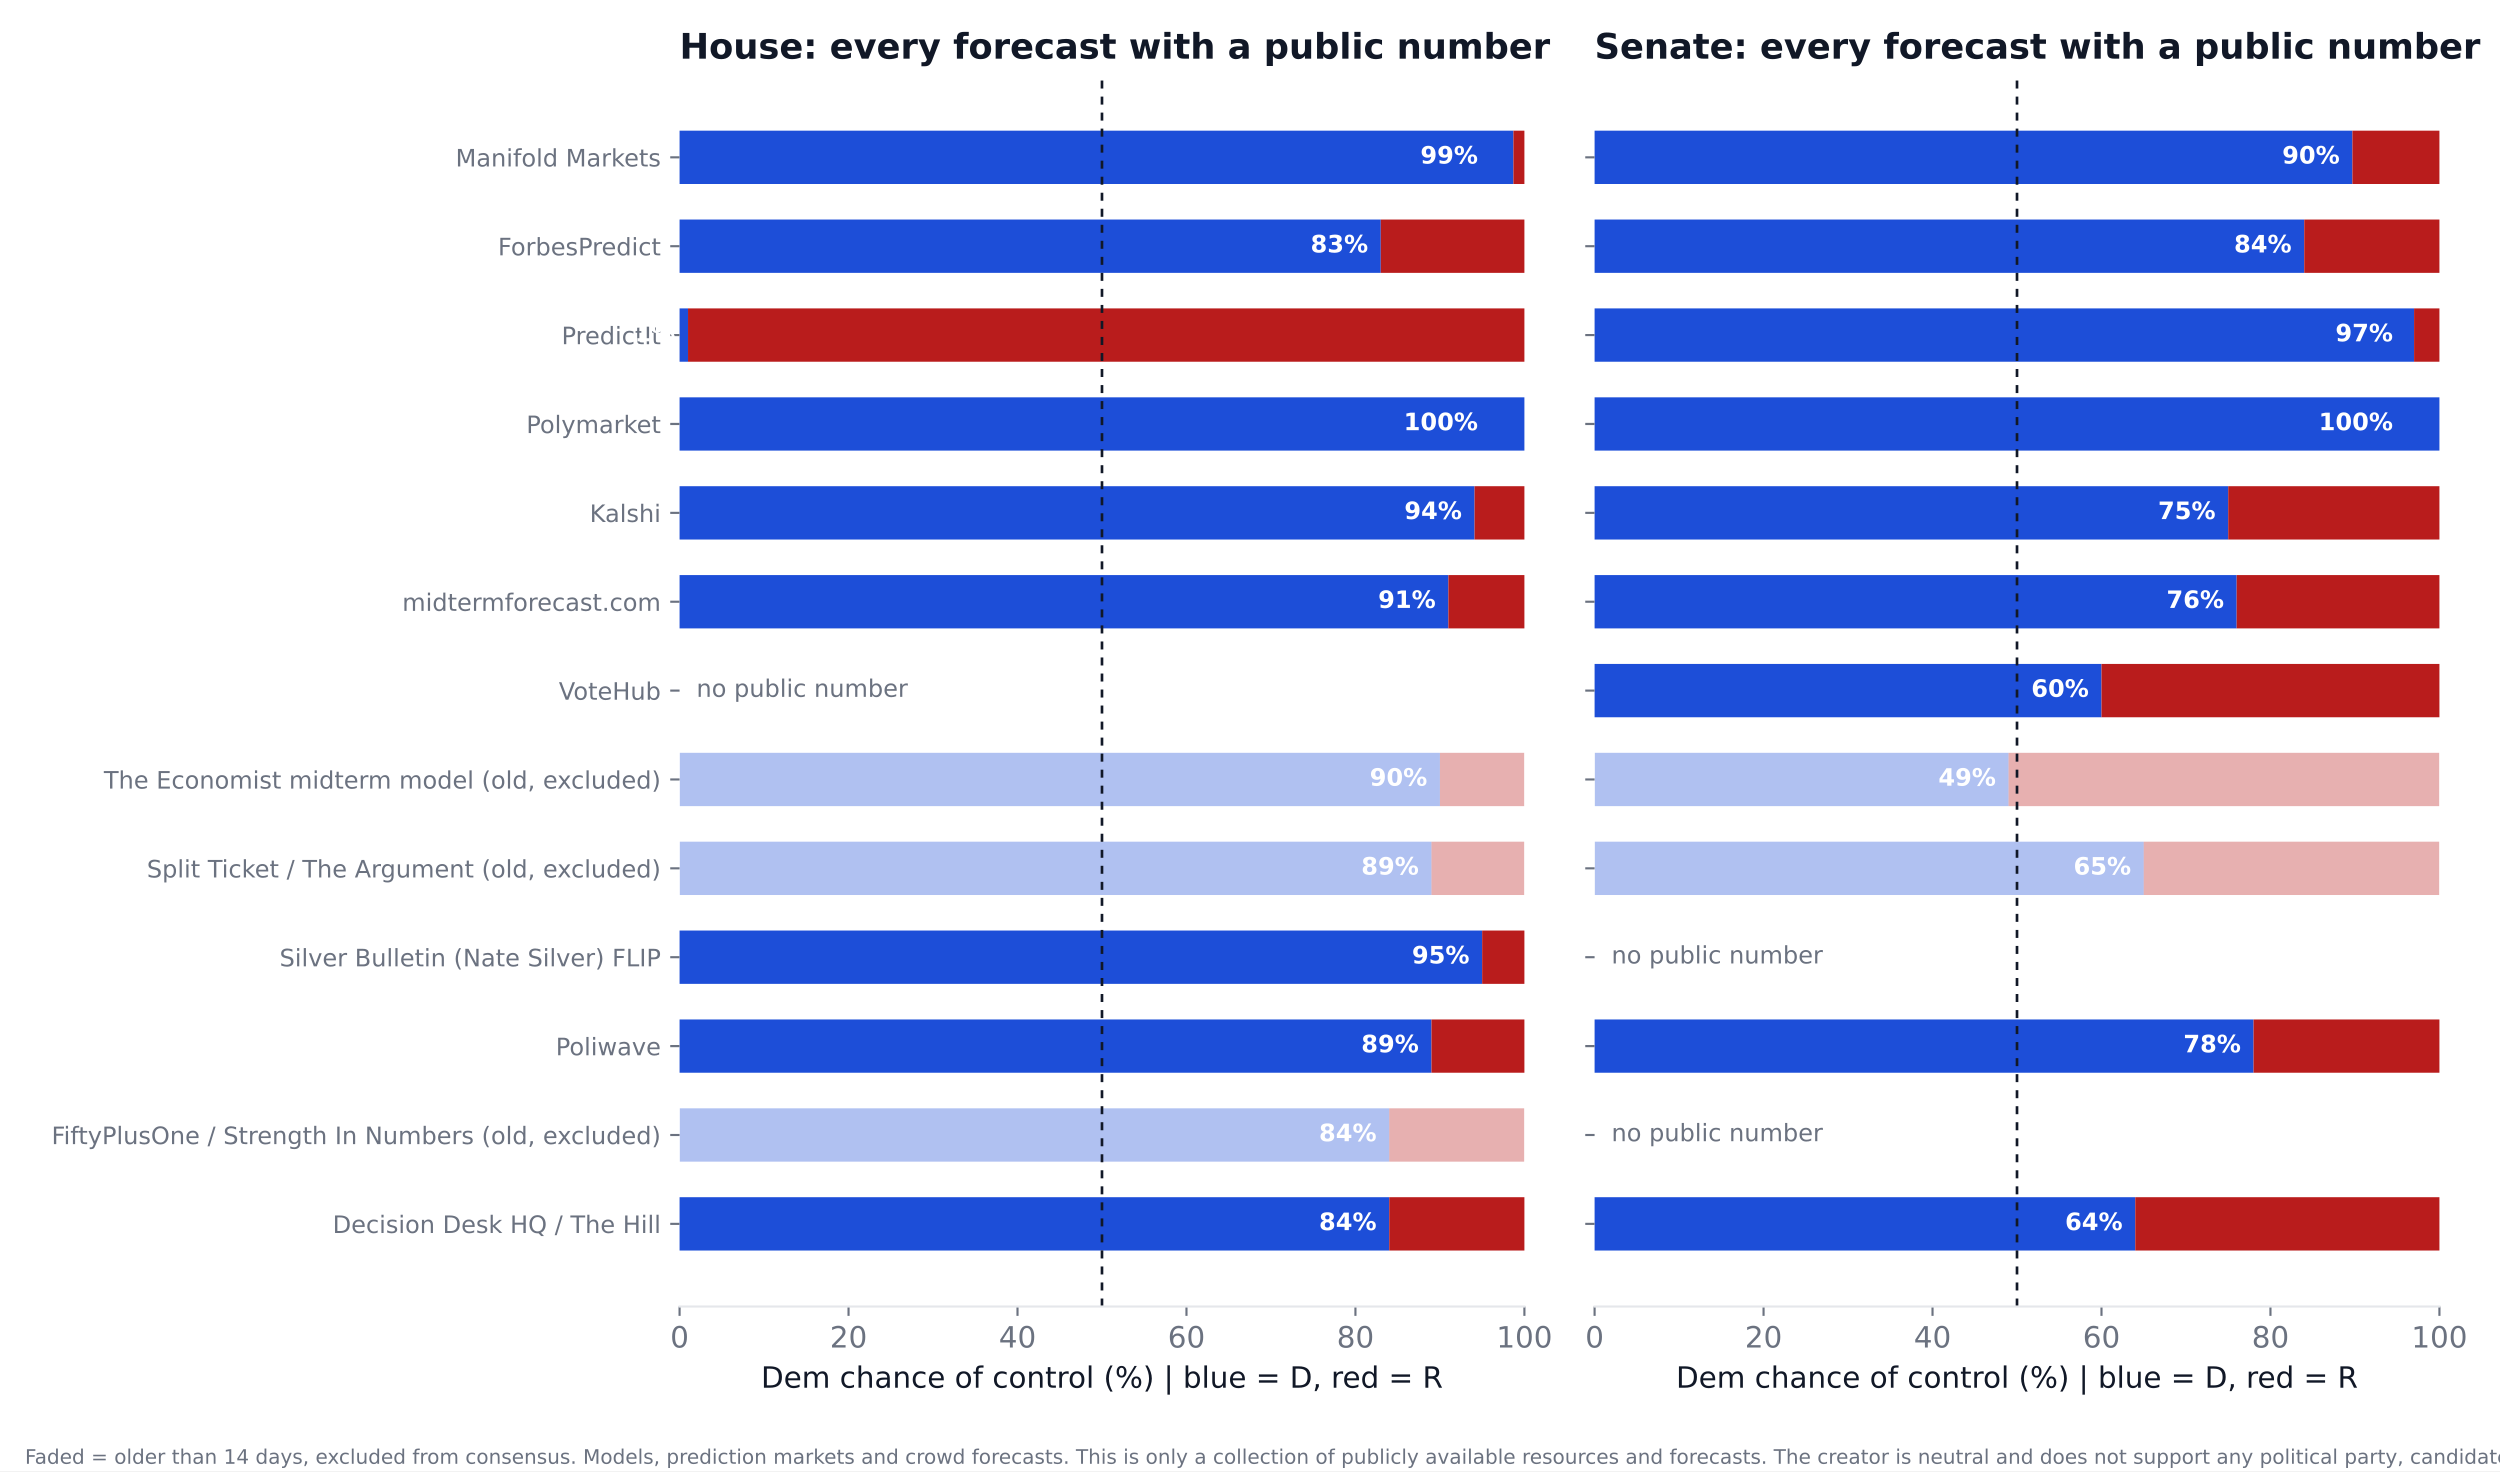
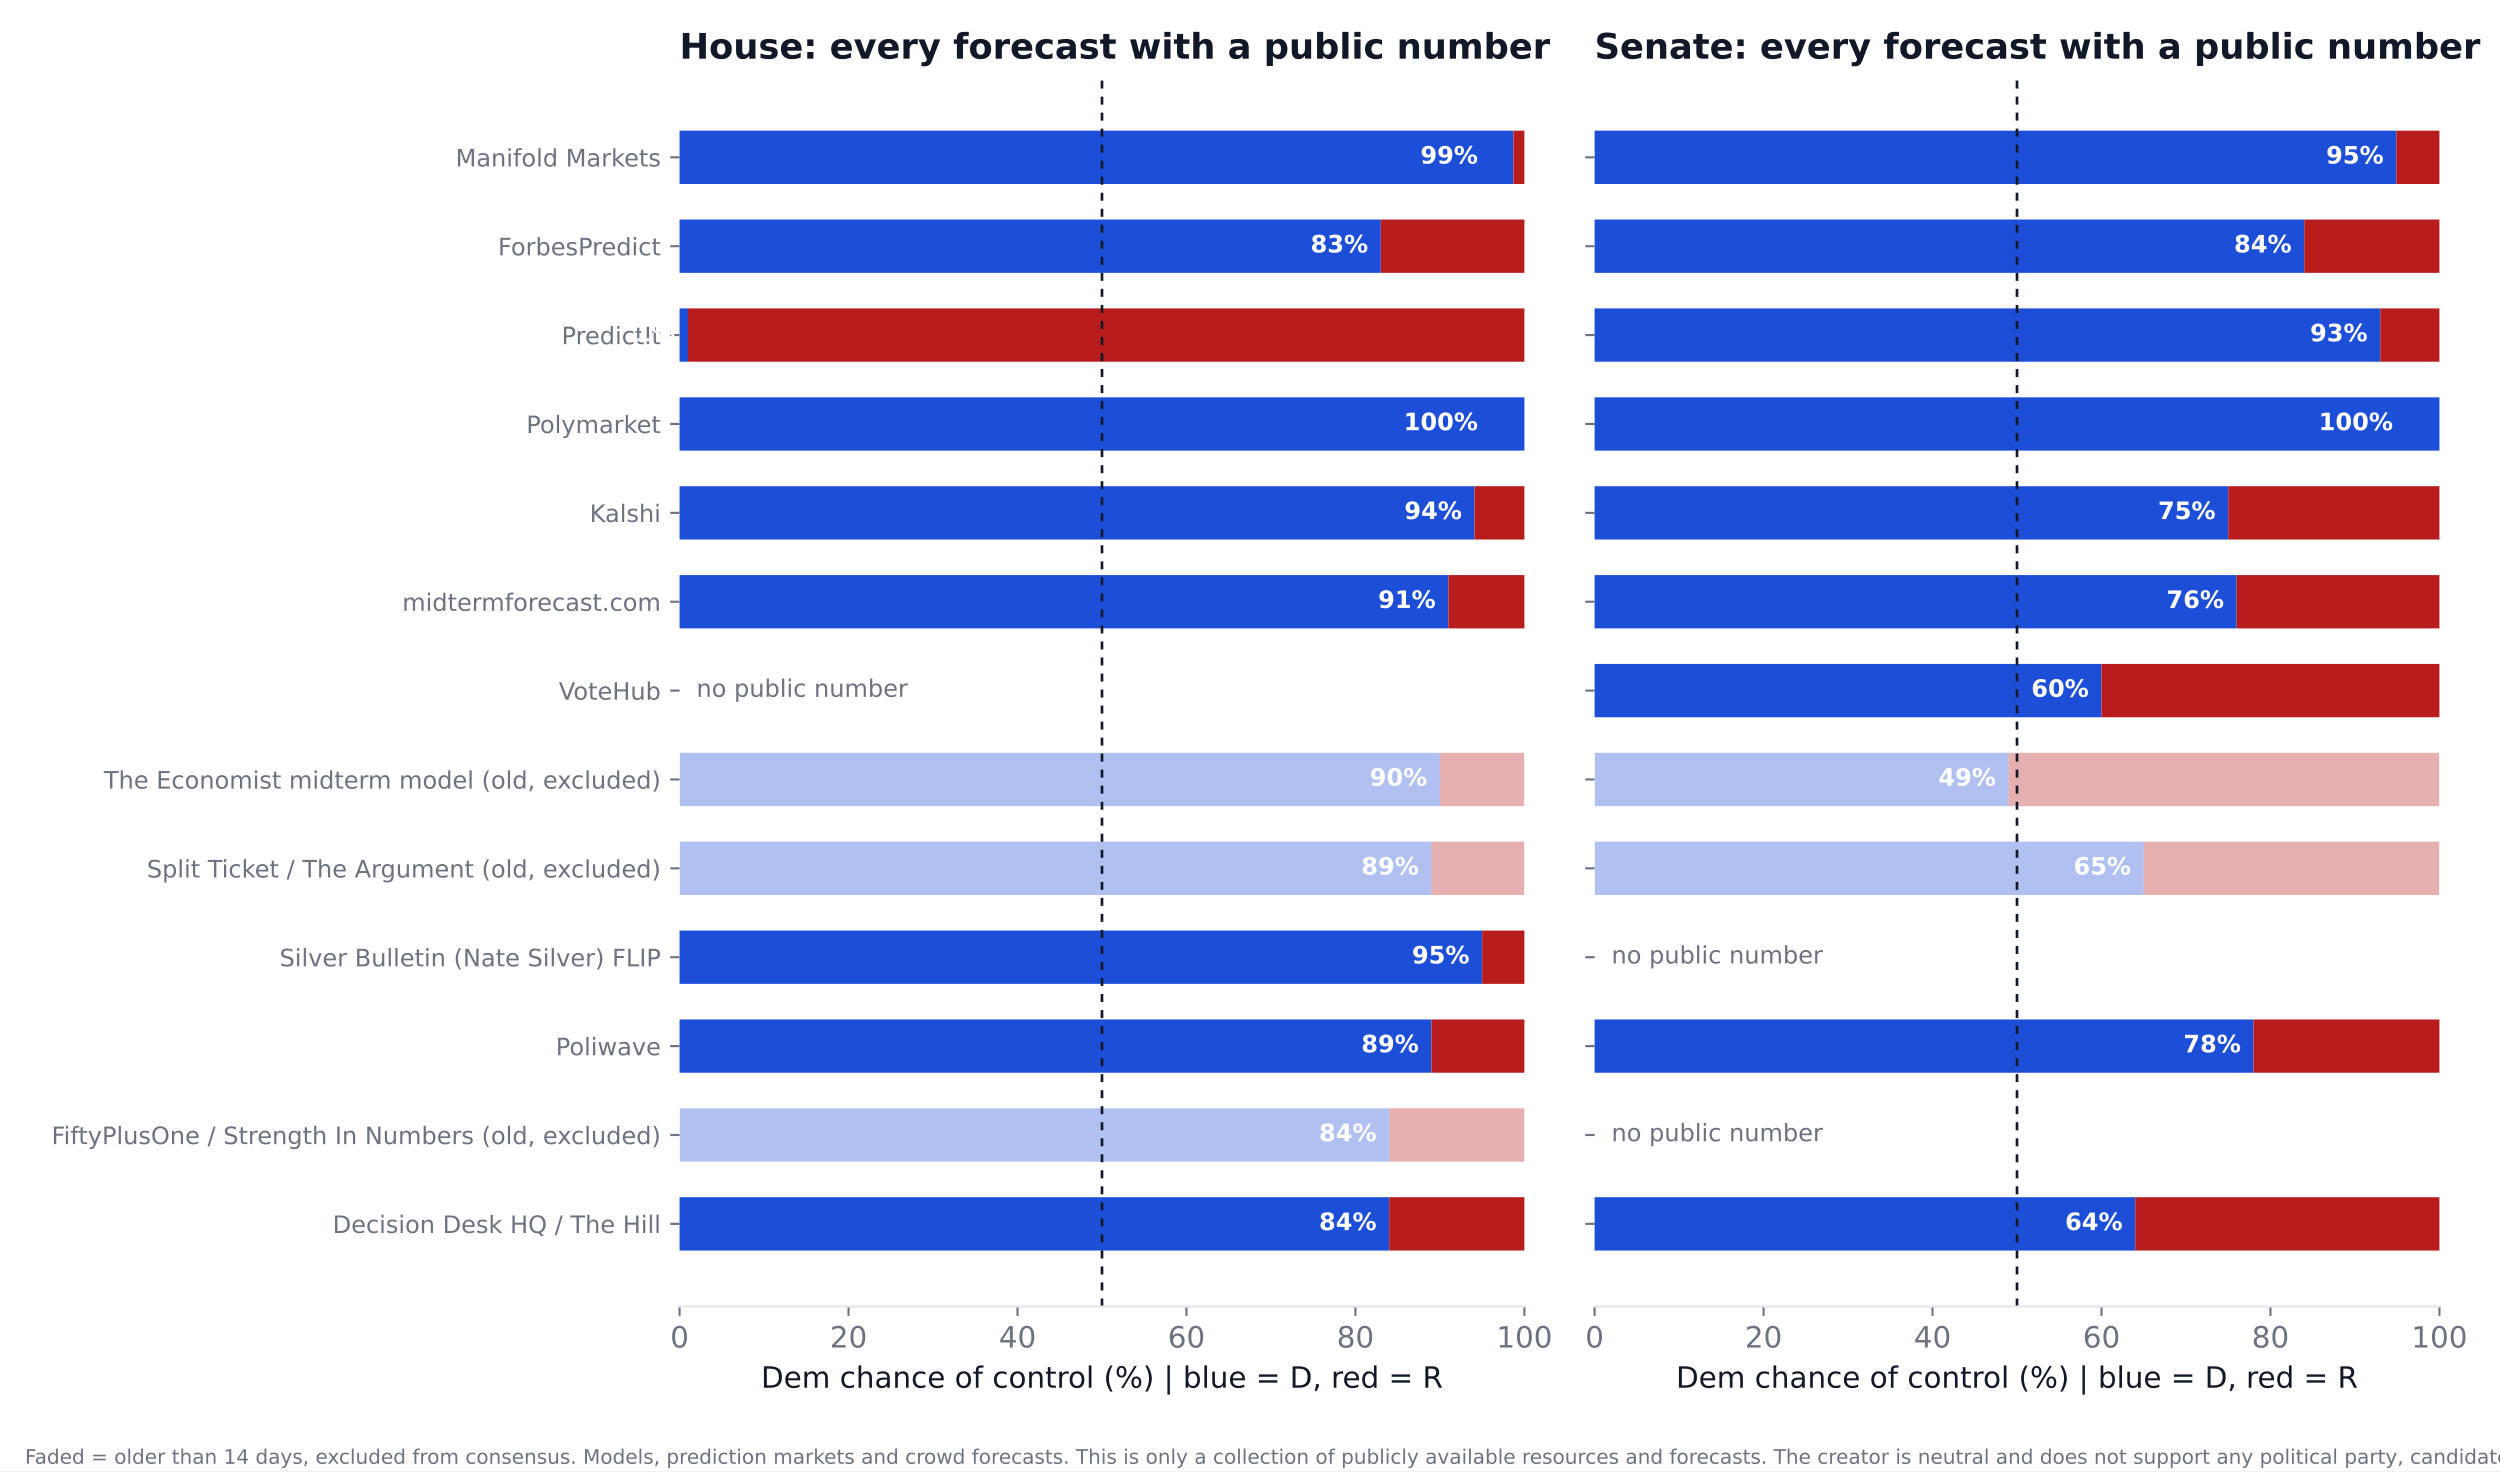
<svg xmlns="http://www.w3.org/2000/svg" xmlns:xlink="http://www.w3.org/1999/xlink" width="936pt" height="550.8pt" viewBox="0 0 936 550.8" version="1.1">
  <defs>
    <style type="text/css">*{stroke-linejoin: round; stroke-linecap: butt}</style>
  </defs>
  <g id="figure_1">
    <g id="patch_1">
      <path d="M 0 550.8  L 936 550.8  L 936 0  L 0 0  z " style="fill: #ffffff" />
    </g>
    <g id="axes_1">
      <g id="patch_2">
        <path d="M 254.433 489.159  L 570.736 489.159  L 570.736 27.96  L 254.433 27.96  z " style="fill: #ffffff" />
      </g>
      <g id="patch_3">
-         <path d="M 254.433 468.195  L 520.128 468.195  L 520.128 448.23  L 254.433 448.23  z " clip-path="url(#p0254574049)" style="fill: #1d4ed8" />
+         <path d="M 254.433 468.195  L 520.128 468.195  L 520.128 448.23  L 254.433 448.23  z " clip-path="url(#p75bda83f4f)" style="fill: #1d4ed8" />
      </g>
      <g id="patch_4">
-         <path d="M 520.128 468.195  L 570.736 468.195  L 570.736 448.23  L 520.128 448.23  z " clip-path="url(#p0254574049)" style="fill: #b91c1c" />
+         <path d="M 520.128 468.195  L 570.736 468.195  L 570.736 448.23  L 520.128 448.23  z " clip-path="url(#p75bda83f4f)" style="fill: #b91c1c" />
      </g>
      <g id="patch_5">
-         <path d="M 254.433 434.919  L 520.128 434.919  L 520.128 414.954  L 254.433 414.954  z " clip-path="url(#p0254574049)" style="fill: #1d4ed8; opacity: 0.35" />
+         <path d="M 254.433 434.919  L 520.128 434.919  L 520.128 414.954  L 254.433 414.954  z " clip-path="url(#p75bda83f4f)" style="fill: #1d4ed8; opacity: 0.35" />
      </g>
      <g id="patch_6">
-         <path d="M 520.128 434.919  L 570.736 434.919  L 570.736 414.954  L 520.128 414.954  z " clip-path="url(#p0254574049)" style="fill: #b91c1c; opacity: 0.35" />
+         <path d="M 520.128 434.919  L 570.736 434.919  L 570.736 414.954  L 520.128 414.954  z " clip-path="url(#p75bda83f4f)" style="fill: #b91c1c; opacity: 0.35" />
      </g>
      <g id="patch_7">
-         <path d="M 254.433 401.644  L 535.943 401.644  L 535.943 381.679  L 254.433 381.679  z " clip-path="url(#p0254574049)" style="fill: #1d4ed8" />
+         <path d="M 254.433 401.644  L 535.943 401.644  L 535.943 381.679  L 254.433 381.679  z " clip-path="url(#p75bda83f4f)" style="fill: #1d4ed8" />
      </g>
      <g id="patch_8">
-         <path d="M 535.943 401.644  L 570.736 401.644  L 570.736 381.679  L 535.943 381.679  z " clip-path="url(#p0254574049)" style="fill: #b91c1c" />
+         <path d="M 535.943 401.644  L 570.736 401.644  L 570.736 381.679  L 535.943 381.679  z " clip-path="url(#p75bda83f4f)" style="fill: #b91c1c" />
      </g>
      <g id="patch_9">
-         <path d="M 254.433 368.368  L 554.921 368.368  L 554.921 348.403  L 254.433 348.403  z " clip-path="url(#p0254574049)" style="fill: #1d4ed8" />
+         <path d="M 254.433 368.368  L 554.921 368.368  L 554.921 348.403  L 254.433 348.403  z " clip-path="url(#p75bda83f4f)" style="fill: #1d4ed8" />
      </g>
      <g id="patch_10">
-         <path d="M 554.921 368.368  L 570.736 368.368  L 570.736 348.403  L 554.921 348.403  z " clip-path="url(#p0254574049)" style="fill: #b91c1c" />
+         <path d="M 554.921 368.368  L 570.736 368.368  L 570.736 348.403  L 554.921 348.403  z " clip-path="url(#p75bda83f4f)" style="fill: #b91c1c" />
      </g>
      <g id="patch_11">
-         <path d="M 254.433 335.093  L 535.943 335.093  L 535.943 315.128  L 254.433 315.128  z " clip-path="url(#p0254574049)" style="fill: #1d4ed8; opacity: 0.35" />
+         <path d="M 254.433 335.093  L 535.943 335.093  L 535.943 315.128  L 254.433 315.128  z " clip-path="url(#p75bda83f4f)" style="fill: #1d4ed8; opacity: 0.35" />
      </g>
      <g id="patch_12">
-         <path d="M 535.943 335.093  L 570.736 335.093  L 570.736 315.128  L 535.943 315.128  z " clip-path="url(#p0254574049)" style="fill: #b91c1c; opacity: 0.35" />
+         <path d="M 535.943 335.093  L 570.736 335.093  L 570.736 315.128  L 535.943 315.128  z " clip-path="url(#p75bda83f4f)" style="fill: #b91c1c; opacity: 0.35" />
      </g>
      <g id="patch_13">
-         <path d="M 254.433 301.817  L 539.106 301.817  L 539.106 281.852  L 254.433 281.852  z " clip-path="url(#p0254574049)" style="fill: #1d4ed8; opacity: 0.35" />
+         <path d="M 254.433 301.817  L 539.106 301.817  L 539.106 281.852  L 254.433 281.852  z " clip-path="url(#p75bda83f4f)" style="fill: #1d4ed8; opacity: 0.35" />
      </g>
      <g id="patch_14">
-         <path d="M 539.106 301.817  L 570.736 301.817  L 570.736 281.852  L 539.106 281.852  z " clip-path="url(#p0254574049)" style="fill: #b91c1c; opacity: 0.35" />
+         <path d="M 539.106 301.817  L 570.736 301.817  L 570.736 281.852  L 539.106 281.852  z " clip-path="url(#p75bda83f4f)" style="fill: #b91c1c; opacity: 0.35" />
      </g>
      <g id="patch_15">
-         <path d="M 254.433 235.266  L 542.269 235.266  L 542.269 215.301  L 254.433 215.301  z " clip-path="url(#p0254574049)" style="fill: #1d4ed8" />
+         <path d="M 254.433 235.266  L 542.269 235.266  L 542.269 215.301  L 254.433 215.301  z " clip-path="url(#p75bda83f4f)" style="fill: #1d4ed8" />
      </g>
      <g id="patch_16">
-         <path d="M 542.269 235.266  L 570.736 235.266  L 570.736 215.301  L 542.269 215.301  z " clip-path="url(#p0254574049)" style="fill: #b91c1c" />
+         <path d="M 542.269 235.266  L 570.736 235.266  L 570.736 215.301  L 542.269 215.301  z " clip-path="url(#p75bda83f4f)" style="fill: #b91c1c" />
      </g>
      <g id="patch_17">
-         <path d="M 254.433 201.991  L 552.074 201.991  L 552.074 182.026  L 254.433 182.026  z " clip-path="url(#p0254574049)" style="fill: #1d4ed8" />
+         <path d="M 254.433 201.991  L 552.074 201.991  L 552.074 182.026  L 254.433 182.026  z " clip-path="url(#p75bda83f4f)" style="fill: #1d4ed8" />
      </g>
      <g id="patch_18">
-         <path d="M 552.074 201.991  L 570.736 201.991  L 570.736 182.026  L 552.074 182.026  z " clip-path="url(#p0254574049)" style="fill: #b91c1c" />
+         <path d="M 552.074 201.991  L 570.736 201.991  L 570.736 182.026  L 552.074 182.026  z " clip-path="url(#p75bda83f4f)" style="fill: #b91c1c" />
      </g>
      <g id="patch_19">
-         <path d="M 254.433 168.715  L 570.736 168.715  L 570.736 148.75  L 254.433 148.75  z " clip-path="url(#p0254574049)" style="fill: #1d4ed8" />
+         <path d="M 254.433 168.715  L 570.736 168.715  L 570.736 148.75  L 254.433 148.75  z " clip-path="url(#p75bda83f4f)" style="fill: #1d4ed8" />
      </g>
      <g id="patch_20">
-         <path d="M 570.736 168.715  L 570.736 168.715  L 570.736 148.75  L 570.736 148.75  z " clip-path="url(#p0254574049)" style="fill: #b91c1c" />
+         <path d="M 570.736 168.715  L 570.736 168.715  L 570.736 148.75  L 570.736 148.75  z " clip-path="url(#p75bda83f4f)" style="fill: #b91c1c" />
      </g>
      <g id="patch_21">
-         <path d="M 254.433 135.44  L 257.596 135.44  L 257.596 115.475  L 254.433 115.475  z " clip-path="url(#p0254574049)" style="fill: #1d4ed8" />
+         <path d="M 254.433 135.44  L 257.596 135.44  L 257.596 115.475  L 254.433 115.475  z " clip-path="url(#p75bda83f4f)" style="fill: #1d4ed8" />
      </g>
      <g id="patch_22">
-         <path d="M 257.596 135.44  L 570.736 135.44  L 570.736 115.475  L 257.596 115.475  z " clip-path="url(#p0254574049)" style="fill: #b91c1c" />
+         <path d="M 257.596 135.44  L 570.736 135.44  L 570.736 115.475  L 257.596 115.475  z " clip-path="url(#p75bda83f4f)" style="fill: #b91c1c" />
      </g>
      <g id="patch_23">
-         <path d="M 254.433 102.164  L 516.965 102.164  L 516.965 82.199  L 254.433 82.199  z " clip-path="url(#p0254574049)" style="fill: #1d4ed8" />
+         <path d="M 254.433 102.164  L 516.965 102.164  L 516.965 82.199  L 254.433 82.199  z " clip-path="url(#p75bda83f4f)" style="fill: #1d4ed8" />
      </g>
      <g id="patch_24">
-         <path d="M 516.965 102.164  L 570.736 102.164  L 570.736 82.199  L 516.965 82.199  z " clip-path="url(#p0254574049)" style="fill: #b91c1c" />
+         <path d="M 516.965 102.164  L 570.736 102.164  L 570.736 82.199  L 516.965 82.199  z " clip-path="url(#p75bda83f4f)" style="fill: #b91c1c" />
      </g>
      <g id="patch_25">
-         <path d="M 254.433 68.889  L 566.624 68.889  L 566.624 48.924  L 254.433 48.924  z " clip-path="url(#p0254574049)" style="fill: #1d4ed8" />
+         <path d="M 254.433 68.889  L 566.624 68.889  L 566.624 48.924  L 254.433 48.924  z " clip-path="url(#p75bda83f4f)" style="fill: #1d4ed8" />
      </g>
      <g id="patch_26">
-         <path d="M 566.624 68.889  L 570.736 68.889  L 570.736 48.924  L 566.624 48.924  z " clip-path="url(#p0254574049)" style="fill: #b91c1c" />
+         <path d="M 566.624 68.889  L 570.736 68.889  L 570.736 48.924  L 566.624 48.924  z " clip-path="url(#p75bda83f4f)" style="fill: #b91c1c" />
      </g>
      <g id="matplotlib.axis_1">
        <g id="xtick_1">
          <g id="line2d_1">
            <defs>
-               <path id="m275526a81e" d="M 0 0  L 0 3.5  " style="stroke: #6b7280; stroke-width: 0.8" />
+               <path id="mc33e7a0038" d="M 0 0  L 0 3.5  " style="stroke: #6b7280; stroke-width: 0.8" />
            </defs>
            <g>
-               <use xlink:href="#m275526a81e" x="254.433" y="489.159" style="fill: #6b7280; stroke: #6b7280; stroke-width: 0.8" />
+               <use xlink:href="#mc33e7a0038" x="254.433" y="489.159" style="fill: #6b7280; stroke: #6b7280; stroke-width: 0.8" />
            </g>
          </g>
          <g id="text_1">
            <text style="font-size: 11px; font-family: 'DejaVu Sans'; text-anchor: middle; fill: #6b7280" x="254.433" y="504.516" transform="rotate(-0 254.4325 504.516)">0</text>
          </g>
        </g>
        <g id="xtick_2">
          <g id="line2d_2">
            <g>
-               <use xlink:href="#m275526a81e" x="317.693" y="489.159" style="fill: #6b7280; stroke: #6b7280; stroke-width: 0.8" />
+               <use xlink:href="#mc33e7a0038" x="317.693" y="489.159" style="fill: #6b7280; stroke: #6b7280; stroke-width: 0.8" />
            </g>
          </g>
          <g id="text_2">
            <text style="font-size: 11px; font-family: 'DejaVu Sans'; text-anchor: middle; fill: #6b7280" x="317.693" y="504.516" transform="rotate(-0 317.6932 504.516)">20</text>
          </g>
        </g>
        <g id="xtick_3">
          <g id="line2d_3">
            <g>
-               <use xlink:href="#m275526a81e" x="380.954" y="489.159" style="fill: #6b7280; stroke: #6b7280; stroke-width: 0.8" />
+               <use xlink:href="#mc33e7a0038" x="380.954" y="489.159" style="fill: #6b7280; stroke: #6b7280; stroke-width: 0.8" />
            </g>
          </g>
          <g id="text_3">
            <text style="font-size: 11px; font-family: 'DejaVu Sans'; text-anchor: middle; fill: #6b7280" x="380.954" y="504.516" transform="rotate(-0 380.954 504.516)">40</text>
          </g>
        </g>
        <g id="xtick_4">
          <g id="line2d_4">
            <g>
-               <use xlink:href="#m275526a81e" x="444.215" y="489.159" style="fill: #6b7280; stroke: #6b7280; stroke-width: 0.8" />
+               <use xlink:href="#mc33e7a0038" x="444.215" y="489.159" style="fill: #6b7280; stroke: #6b7280; stroke-width: 0.8" />
            </g>
          </g>
          <g id="text_4">
            <text style="font-size: 11px; font-family: 'DejaVu Sans'; text-anchor: middle; fill: #6b7280" x="444.215" y="504.516" transform="rotate(-0 444.2147 504.516)">60</text>
          </g>
        </g>
        <g id="xtick_5">
          <g id="line2d_5">
            <g>
-               <use xlink:href="#m275526a81e" x="507.476" y="489.159" style="fill: #6b7280; stroke: #6b7280; stroke-width: 0.8" />
+               <use xlink:href="#mc33e7a0038" x="507.476" y="489.159" style="fill: #6b7280; stroke: #6b7280; stroke-width: 0.8" />
            </g>
          </g>
          <g id="text_5">
            <text style="font-size: 11px; font-family: 'DejaVu Sans'; text-anchor: middle; fill: #6b7280" x="507.476" y="504.516" transform="rotate(-0 507.4755 504.516)">80</text>
          </g>
        </g>
        <g id="xtick_6">
          <g id="line2d_6">
            <g>
-               <use xlink:href="#m275526a81e" x="570.736" y="489.159" style="fill: #6b7280; stroke: #6b7280; stroke-width: 0.8" />
+               <use xlink:href="#mc33e7a0038" x="570.736" y="489.159" style="fill: #6b7280; stroke: #6b7280; stroke-width: 0.8" />
            </g>
          </g>
          <g id="text_6">
            <text style="font-size: 11px; font-family: 'DejaVu Sans'; text-anchor: middle; fill: #6b7280" x="570.736" y="504.516" transform="rotate(-0 570.7363 504.516)">100</text>
          </g>
        </g>
        <g id="text_7">
          <text style="font-size: 11px; font-family: 'DejaVu Sans'; text-anchor: middle; fill: #111827" x="412.584" y="519.565" transform="rotate(-0 412.5844 519.565)">Dem chance of control (%)  |  blue = D, red = R</text>
        </g>
      </g>
      <g id="matplotlib.axis_2">
        <g id="ytick_1">
          <g id="line2d_7">
            <defs>
-               <path id="m8c71fadad1" d="M 0 0  L -3.5 0  " style="stroke: #6b7280; stroke-width: 0.8" />
+               <path id="m64735dc659" d="M 0 0  L -3.5 0  " style="stroke: #6b7280; stroke-width: 0.8" />
            </defs>
            <g>
-               <use xlink:href="#m8c71fadad1" x="254.433" y="458.212" style="fill: #6b7280; stroke: #6b7280; stroke-width: 0.8" />
+               <use xlink:href="#m64735dc659" x="254.433" y="458.212" style="fill: #6b7280; stroke: #6b7280; stroke-width: 0.8" />
            </g>
          </g>
          <g id="text_8">
            <text style="font-size: 9px; font-family: 'DejaVu Sans'; text-anchor: end; fill: #6b7280" x="247.433" y="461.632" transform="rotate(-0 247.4325 461.6316)">Decision Desk HQ / The Hill</text>
          </g>
        </g>
        <g id="ytick_2">
          <g id="line2d_8">
            <g>
-               <use xlink:href="#m8c71fadad1" x="254.433" y="424.937" style="fill: #6b7280; stroke: #6b7280; stroke-width: 0.8" />
+               <use xlink:href="#m64735dc659" x="254.433" y="424.937" style="fill: #6b7280; stroke: #6b7280; stroke-width: 0.8" />
            </g>
          </g>
          <g id="text_9">
            <text style="font-size: 9px; font-family: 'DejaVu Sans'; text-anchor: end; fill: #6b7280" x="247.433" y="428.356" transform="rotate(-0 247.4325 428.3561)">FiftyPlusOne / Strength In Numbers (old, excluded)</text>
          </g>
        </g>
        <g id="ytick_3">
          <g id="line2d_9">
            <g>
-               <use xlink:href="#m8c71fadad1" x="254.433" y="391.661" style="fill: #6b7280; stroke: #6b7280; stroke-width: 0.8" />
+               <use xlink:href="#m64735dc659" x="254.433" y="391.661" style="fill: #6b7280; stroke: #6b7280; stroke-width: 0.8" />
            </g>
          </g>
          <g id="text_10">
            <text style="font-size: 9px; font-family: 'DejaVu Sans'; text-anchor: end; fill: #6b7280" x="247.433" y="395.081" transform="rotate(-0 247.4325 395.0806)">Poliwave</text>
          </g>
        </g>
        <g id="ytick_4">
          <g id="line2d_10">
            <g>
-               <use xlink:href="#m8c71fadad1" x="254.433" y="358.386" style="fill: #6b7280; stroke: #6b7280; stroke-width: 0.8" />
+               <use xlink:href="#m64735dc659" x="254.433" y="358.386" style="fill: #6b7280; stroke: #6b7280; stroke-width: 0.8" />
            </g>
          </g>
          <g id="text_11">
            <text style="font-size: 9px; font-family: 'DejaVu Sans'; text-anchor: end; fill: #6b7280" x="247.433" y="361.805" transform="rotate(-0 247.4325 361.8051)">Silver Bulletin (Nate Silver) FLIP</text>
          </g>
        </g>
        <g id="ytick_5">
          <g id="line2d_11">
            <g>
-               <use xlink:href="#m8c71fadad1" x="254.433" y="325.11" style="fill: #6b7280; stroke: #6b7280; stroke-width: 0.8" />
+               <use xlink:href="#m64735dc659" x="254.433" y="325.11" style="fill: #6b7280; stroke: #6b7280; stroke-width: 0.8" />
            </g>
          </g>
          <g id="text_12">
            <text style="font-size: 9px; font-family: 'DejaVu Sans'; text-anchor: end; fill: #6b7280" x="247.433" y="328.53" transform="rotate(-0 247.4325 328.5296)">Split Ticket / The Argument (old, excluded)</text>
          </g>
        </g>
        <g id="ytick_6">
          <g id="line2d_12">
            <g>
-               <use xlink:href="#m8c71fadad1" x="254.433" y="291.835" style="fill: #6b7280; stroke: #6b7280; stroke-width: 0.8" />
+               <use xlink:href="#m64735dc659" x="254.433" y="291.835" style="fill: #6b7280; stroke: #6b7280; stroke-width: 0.8" />
            </g>
          </g>
          <g id="text_13">
            <text style="font-size: 9px; font-family: 'DejaVu Sans'; text-anchor: end; fill: #6b7280" x="247.433" y="295.254" transform="rotate(-0 247.4325 295.2541)">The Economist midterm model (old, excluded)</text>
          </g>
        </g>
        <g id="ytick_7">
          <g id="line2d_13">
            <g>
-               <use xlink:href="#m8c71fadad1" x="254.433" y="258.559" style="fill: #6b7280; stroke: #6b7280; stroke-width: 0.8" />
+               <use xlink:href="#m64735dc659" x="254.433" y="258.559" style="fill: #6b7280; stroke: #6b7280; stroke-width: 0.8" />
            </g>
          </g>
          <g id="text_14">
            <text style="font-size: 9px; font-family: 'DejaVu Sans'; text-anchor: end; fill: #6b7280" x="247.433" y="261.979" transform="rotate(-0 247.4325 261.9786)">VoteHub</text>
          </g>
        </g>
        <g id="ytick_8">
          <g id="line2d_14">
            <g>
-               <use xlink:href="#m8c71fadad1" x="254.433" y="225.284" style="fill: #6b7280; stroke: #6b7280; stroke-width: 0.8" />
+               <use xlink:href="#m64735dc659" x="254.433" y="225.284" style="fill: #6b7280; stroke: #6b7280; stroke-width: 0.8" />
            </g>
          </g>
          <g id="text_15">
            <text style="font-size: 9px; font-family: 'DejaVu Sans'; text-anchor: end; fill: #6b7280" x="247.433" y="228.703" transform="rotate(-0 247.4325 228.7031)">midtermforecast.com</text>
          </g>
        </g>
        <g id="ytick_9">
          <g id="line2d_15">
            <g>
-               <use xlink:href="#m8c71fadad1" x="254.433" y="192.008" style="fill: #6b7280; stroke: #6b7280; stroke-width: 0.8" />
+               <use xlink:href="#m64735dc659" x="254.433" y="192.008" style="fill: #6b7280; stroke: #6b7280; stroke-width: 0.8" />
            </g>
          </g>
          <g id="text_16">
            <text style="font-size: 9px; font-family: 'DejaVu Sans'; text-anchor: end; fill: #6b7280" x="247.433" y="195.428" transform="rotate(-0 247.4325 195.4276)">Kalshi</text>
          </g>
        </g>
        <g id="ytick_10">
          <g id="line2d_16">
            <g>
-               <use xlink:href="#m8c71fadad1" x="254.433" y="158.733" style="fill: #6b7280; stroke: #6b7280; stroke-width: 0.8" />
+               <use xlink:href="#m64735dc659" x="254.433" y="158.733" style="fill: #6b7280; stroke: #6b7280; stroke-width: 0.8" />
            </g>
          </g>
          <g id="text_17">
            <text style="font-size: 9px; font-family: 'DejaVu Sans'; text-anchor: end; fill: #6b7280" x="247.433" y="162.152" transform="rotate(-0 247.4325 162.1521)">Polymarket</text>
          </g>
        </g>
        <g id="ytick_11">
          <g id="line2d_17">
            <g>
-               <use xlink:href="#m8c71fadad1" x="254.433" y="125.457" style="fill: #6b7280; stroke: #6b7280; stroke-width: 0.8" />
+               <use xlink:href="#m64735dc659" x="254.433" y="125.457" style="fill: #6b7280; stroke: #6b7280; stroke-width: 0.8" />
            </g>
          </g>
          <g id="text_18">
            <text style="font-size: 9px; font-family: 'DejaVu Sans'; text-anchor: end; fill: #6b7280" x="247.433" y="128.877" transform="rotate(-0 247.4325 128.8765)">PredictIt</text>
          </g>
        </g>
        <g id="ytick_12">
          <g id="line2d_18">
            <g>
-               <use xlink:href="#m8c71fadad1" x="254.433" y="92.182" style="fill: #6b7280; stroke: #6b7280; stroke-width: 0.8" />
+               <use xlink:href="#m64735dc659" x="254.433" y="92.182" style="fill: #6b7280; stroke: #6b7280; stroke-width: 0.8" />
            </g>
          </g>
          <g id="text_19">
            <text style="font-size: 9px; font-family: 'DejaVu Sans'; text-anchor: end; fill: #6b7280" x="247.433" y="95.601" transform="rotate(-0 247.4325 95.60103)">ForbesPredict</text>
          </g>
        </g>
        <g id="ytick_13">
          <g id="line2d_19">
            <g>
-               <use xlink:href="#m8c71fadad1" x="254.433" y="58.906" style="fill: #6b7280; stroke: #6b7280; stroke-width: 0.8" />
+               <use xlink:href="#m64735dc659" x="254.433" y="58.906" style="fill: #6b7280; stroke: #6b7280; stroke-width: 0.8" />
            </g>
          </g>
          <g id="text_20">
            <text style="font-size: 9px; font-family: 'DejaVu Sans'; text-anchor: end; fill: #6b7280" x="247.433" y="62.326" transform="rotate(-0 247.4325 62.32552)">Manifold Markets</text>
          </g>
        </g>
      </g>
      <g id="line2d_20">
-         <path d="M 412.584 489.159  L 412.584 27.96  " clip-path="url(#p0254574049)" style="fill: none; stroke-dasharray: 3,3; stroke-dashoffset: 0; stroke: #111827" />
+         <path d="M 412.584 489.159  L 412.584 27.96  " clip-path="url(#p75bda83f4f)" style="fill: none; stroke-dasharray: 3,3; stroke-dashoffset: 0; stroke: #111827" />
      </g>
      <g id="patch_27">
        <path d="M 254.433 489.159  L 570.736 489.159  " style="fill: none; stroke: #e5e7eb; stroke-width: 0.8; stroke-linejoin: miter; stroke-linecap: square" />
      </g>
      <g id="text_21">
        <text style="font-weight: 700; font-size: 9px; font-family: 'DejaVu Sans'; text-anchor: end; fill: #ffffff" x="515.383" y="460.55" transform="rotate(-0 515.3831 460.5502)">84%</text>
      </g>
      <g id="text_22">
        <text style="font-weight: 700; font-size: 9px; font-family: 'DejaVu Sans'; text-anchor: end; fill: #ffffff" x="515.383" y="427.275" transform="rotate(-0 515.3831 427.2747)">84%</text>
      </g>
      <g id="text_23">
        <text style="font-weight: 700; font-size: 9px; font-family: 'DejaVu Sans'; text-anchor: end; fill: #ffffff" x="531.198" y="393.999" transform="rotate(-0 531.1983 393.9992)">89%</text>
      </g>
      <g id="text_24">
        <text style="font-weight: 700; font-size: 9px; font-family: 'DejaVu Sans'; text-anchor: end; fill: #ffffff" x="550.177" y="360.724" transform="rotate(-0 550.1765 360.7237)">95%</text>
      </g>
      <g id="text_25">
        <text style="font-weight: 700; font-size: 9px; font-family: 'DejaVu Sans'; text-anchor: end; fill: #ffffff" x="531.198" y="327.448" transform="rotate(-0 531.1983 327.4482)">89%</text>
      </g>
      <g id="text_26">
        <text style="font-weight: 700; font-size: 9px; font-family: 'DejaVu Sans'; text-anchor: end; fill: #ffffff" x="534.361" y="294.173" transform="rotate(-0 534.3613 294.1727)">90%</text>
      </g>
      <g id="text_27">
        <text style="font-size: 9px; font-family: 'DejaVu Sans'; text-anchor: start; fill: #6b7280" x="260.759" y="260.898" transform="rotate(-0 260.7586 260.8975)">no public number</text>
      </g>
      <g id="text_28">
        <text style="font-weight: 700; font-size: 9px; font-family: 'DejaVu Sans'; text-anchor: end; fill: #ffffff" x="537.524" y="227.622" transform="rotate(-0 537.5244 227.6217)">91%</text>
      </g>
      <g id="text_29">
        <text style="font-weight: 700; font-size: 9px; font-family: 'DejaVu Sans'; text-anchor: end; fill: #ffffff" x="547.33" y="194.346" transform="rotate(-0 547.3298 194.3462)">94%</text>
      </g>
      <g id="text_30">
        <text style="font-weight: 700; font-size: 9px; font-family: 'DejaVu Sans'; text-anchor: end; fill: #ffffff" x="553.34" y="161.071" transform="rotate(-0 553.3395 161.0706)">100%</text>
      </g>
      <g id="text_31">
        <text style="font-weight: 700; font-size: 9px; font-family: 'DejaVu Sans'; text-anchor: end; fill: #ffffff" x="252.851" y="127.795" transform="rotate(-0 252.851 127.7951)">1%</text>
      </g>
      <g id="text_32">
        <text style="font-weight: 700; font-size: 9px; font-family: 'DejaVu Sans'; text-anchor: end; fill: #ffffff" x="512.22" y="94.52" transform="rotate(-0 512.2201 94.51963)">83%</text>
      </g>
      <g id="text_33">
        <text style="font-weight: 700; font-size: 9px; font-family: 'DejaVu Sans'; text-anchor: end; fill: #ffffff" x="553.34" y="61.244" transform="rotate(-0 553.3395 61.24412)">99%</text>
      </g>
      <g id="text_34">
        <text style="font-weight: 700; font-size: 13.2px; font-family: 'DejaVu Sans'; text-anchor: start; fill: #111827" x="254.433" y="21.96" transform="rotate(-0 254.4325 21.96)">House: every forecast with a public number</text>
      </g>
    </g>
    <g id="axes_2">
      <g id="patch_28">
        <path d="M 597.016 489.159  L 913.32 489.159  L 913.32 27.96  L 597.016 27.96  z " style="fill: #ffffff" />
      </g>
      <g id="patch_29">
-         <path d="M 597.016 468.195  L 799.451 468.195  L 799.451 448.23  L 597.016 448.23  z " clip-path="url(#p2e2118e6f7)" style="fill: #1d4ed8" />
+         <path d="M 597.016 468.195  L 799.451 468.195  L 799.451 448.23  L 597.016 448.23  z " clip-path="url(#p19544e888b)" style="fill: #1d4ed8" />
      </g>
      <g id="patch_30">
-         <path d="M 799.451 468.195  L 913.32 468.195  L 913.32 448.23  L 799.451 448.23  z " clip-path="url(#p2e2118e6f7)" style="fill: #b91c1c" />
+         <path d="M 799.451 468.195  L 913.32 468.195  L 913.32 448.23  L 799.451 448.23  z " clip-path="url(#p19544e888b)" style="fill: #b91c1c" />
      </g>
      <g id="patch_31">
-         <path d="M 597.016 401.644  L 843.733 401.644  L 843.733 381.679  L 597.016 381.679  z " clip-path="url(#p2e2118e6f7)" style="fill: #1d4ed8" />
+         <path d="M 597.016 401.644  L 843.733 401.644  L 843.733 381.679  L 597.016 381.679  z " clip-path="url(#p19544e888b)" style="fill: #1d4ed8" />
      </g>
      <g id="patch_32">
-         <path d="M 843.733 401.644  L 913.32 401.644  L 913.32 381.679  L 843.733 381.679  z " clip-path="url(#p2e2118e6f7)" style="fill: #b91c1c" />
+         <path d="M 843.733 401.644  L 913.32 401.644  L 913.32 381.679  L 843.733 381.679  z " clip-path="url(#p19544e888b)" style="fill: #b91c1c" />
      </g>
      <g id="patch_33">
-         <path d="M 597.016 335.093  L 802.614 335.093  L 802.614 315.128  L 597.016 315.128  z " clip-path="url(#p2e2118e6f7)" style="fill: #1d4ed8; opacity: 0.35" />
+         <path d="M 597.016 335.093  L 802.614 335.093  L 802.614 315.128  L 597.016 315.128  z " clip-path="url(#p19544e888b)" style="fill: #1d4ed8; opacity: 0.35" />
      </g>
      <g id="patch_34">
-         <path d="M 802.614 335.093  L 913.32 335.093  L 913.32 315.128  L 802.614 315.128  z " clip-path="url(#p2e2118e6f7)" style="fill: #b91c1c; opacity: 0.35" />
+         <path d="M 802.614 335.093  L 913.32 335.093  L 913.32 315.128  L 802.614 315.128  z " clip-path="url(#p19544e888b)" style="fill: #b91c1c; opacity: 0.35" />
      </g>
      <g id="patch_35">
-         <path d="M 597.016 301.817  L 752.005 301.817  L 752.005 281.852  L 597.016 281.852  z " clip-path="url(#p2e2118e6f7)" style="fill: #1d4ed8; opacity: 0.35" />
+         <path d="M 597.016 301.817  L 752.005 301.817  L 752.005 281.852  L 597.016 281.852  z " clip-path="url(#p19544e888b)" style="fill: #1d4ed8; opacity: 0.35" />
      </g>
      <g id="patch_36">
-         <path d="M 752.005 301.817  L 913.32 301.817  L 913.32 281.852  L 752.005 281.852  z " clip-path="url(#p2e2118e6f7)" style="fill: #b91c1c; opacity: 0.35" />
+         <path d="M 752.005 301.817  L 913.32 301.817  L 913.32 281.852  L 752.005 281.852  z " clip-path="url(#p19544e888b)" style="fill: #b91c1c; opacity: 0.35" />
      </g>
      <g id="patch_37">
-         <path d="M 597.016 268.542  L 786.798 268.542  L 786.798 248.577  L 597.016 248.577  z " clip-path="url(#p2e2118e6f7)" style="fill: #1d4ed8" />
+         <path d="M 597.016 268.542  L 786.798 268.542  L 786.798 248.577  L 597.016 248.577  z " clip-path="url(#p19544e888b)" style="fill: #1d4ed8" />
      </g>
      <g id="patch_38">
-         <path d="M 786.798 268.542  L 913.32 268.542  L 913.32 248.577  L 786.798 248.577  z " clip-path="url(#p2e2118e6f7)" style="fill: #b91c1c" />
+         <path d="M 786.798 268.542  L 913.32 268.542  L 913.32 248.577  L 786.798 248.577  z " clip-path="url(#p19544e888b)" style="fill: #b91c1c" />
      </g>
      <g id="patch_39">
-         <path d="M 597.016 235.266  L 837.407 235.266  L 837.407 215.301  L 597.016 215.301  z " clip-path="url(#p2e2118e6f7)" style="fill: #1d4ed8" />
+         <path d="M 597.016 235.266  L 837.407 235.266  L 837.407 215.301  L 597.016 215.301  z " clip-path="url(#p19544e888b)" style="fill: #1d4ed8" />
      </g>
      <g id="patch_40">
-         <path d="M 837.407 235.266  L 913.32 235.266  L 913.32 215.301  L 837.407 215.301  z " clip-path="url(#p2e2118e6f7)" style="fill: #b91c1c" />
+         <path d="M 837.407 235.266  L 913.32 235.266  L 913.32 215.301  L 837.407 215.301  z " clip-path="url(#p19544e888b)" style="fill: #b91c1c" />
      </g>
      <g id="patch_41">
-         <path d="M 597.016 201.991  L 834.244 201.991  L 834.244 182.026  L 597.016 182.026  z " clip-path="url(#p2e2118e6f7)" style="fill: #1d4ed8" />
+         <path d="M 597.016 201.991  L 834.244 201.991  L 834.244 182.026  L 597.016 182.026  z " clip-path="url(#p19544e888b)" style="fill: #1d4ed8" />
      </g>
      <g id="patch_42">
-         <path d="M 834.244 201.991  L 913.32 201.991  L 913.32 182.026  L 834.244 182.026  z " clip-path="url(#p2e2118e6f7)" style="fill: #b91c1c" />
+         <path d="M 834.244 201.991  L 913.32 201.991  L 913.32 182.026  L 834.244 182.026  z " clip-path="url(#p19544e888b)" style="fill: #b91c1c" />
      </g>
      <g id="patch_43">
-         <path d="M 597.016 168.715  L 913.32 168.715  L 913.32 148.75  L 597.016 148.75  z " clip-path="url(#p2e2118e6f7)" style="fill: #1d4ed8" />
+         <path d="M 597.016 168.715  L 913.32 168.715  L 913.32 148.75  L 597.016 148.75  z " clip-path="url(#p19544e888b)" style="fill: #1d4ed8" />
      </g>
      <g id="patch_44">
-         <path d="M 913.32 168.715  L 913.32 168.715  L 913.32 148.75  L 913.32 148.75  z " clip-path="url(#p2e2118e6f7)" style="fill: #b91c1c" />
+         <path d="M 913.32 168.715  L 913.32 168.715  L 913.32 148.75  L 913.32 148.75  z " clip-path="url(#p19544e888b)" style="fill: #b91c1c" />
      </g>
      <g id="patch_45">
-         <path d="M 597.016 135.44  L 903.831 135.44  L 903.831 115.475  L 597.016 115.475  z " clip-path="url(#p2e2118e6f7)" style="fill: #1d4ed8" />
+         <path d="M 597.016 135.44  L 891.179 135.44  L 891.179 115.475  L 597.016 115.475  z " clip-path="url(#p19544e888b)" style="fill: #1d4ed8" />
      </g>
      <g id="patch_46">
-         <path d="M 903.831 135.44  L 913.32 135.44  L 913.32 115.475  L 903.831 115.475  z " clip-path="url(#p2e2118e6f7)" style="fill: #b91c1c" />
+         <path d="M 891.179 135.44  L 913.32 135.44  L 913.32 115.475  L 891.179 115.475  z " clip-path="url(#p19544e888b)" style="fill: #b91c1c" />
      </g>
      <g id="patch_47">
-         <path d="M 597.016 102.164  L 862.711 102.164  L 862.711 82.199  L 597.016 82.199  z " clip-path="url(#p2e2118e6f7)" style="fill: #1d4ed8" />
+         <path d="M 597.016 102.164  L 862.711 102.164  L 862.711 82.199  L 597.016 82.199  z " clip-path="url(#p19544e888b)" style="fill: #1d4ed8" />
      </g>
      <g id="patch_48">
-         <path d="M 862.711 102.164  L 913.32 102.164  L 913.32 82.199  L 862.711 82.199  z " clip-path="url(#p2e2118e6f7)" style="fill: #b91c1c" />
+         <path d="M 862.711 102.164  L 913.32 102.164  L 913.32 82.199  L 862.711 82.199  z " clip-path="url(#p19544e888b)" style="fill: #b91c1c" />
      </g>
      <g id="patch_49">
-         <path d="M 597.016 68.889  L 880.741 68.889  L 880.741 48.924  L 597.016 48.924  z " clip-path="url(#p2e2118e6f7)" style="fill: #1d4ed8" />
+         <path d="M 597.016 68.889  L 897.189 68.889  L 897.189 48.924  L 597.016 48.924  z " clip-path="url(#p19544e888b)" style="fill: #1d4ed8" />
      </g>
      <g id="patch_50">
-         <path d="M 880.741 68.889  L 913.32 68.889  L 913.32 48.924  L 880.741 48.924  z " clip-path="url(#p2e2118e6f7)" style="fill: #b91c1c" />
+         <path d="M 897.189 68.889  L 913.32 68.889  L 913.32 48.924  L 897.189 48.924  z " clip-path="url(#p19544e888b)" style="fill: #b91c1c" />
      </g>
      <g id="matplotlib.axis_3">
        <g id="xtick_7">
          <g id="line2d_21">
            <g>
-               <use xlink:href="#m275526a81e" x="597.016" y="489.159" style="fill: #6b7280; stroke: #6b7280; stroke-width: 0.8" />
+               <use xlink:href="#mc33e7a0038" x="597.016" y="489.159" style="fill: #6b7280; stroke: #6b7280; stroke-width: 0.8" />
            </g>
          </g>
          <g id="text_35">
            <text style="font-size: 11px; font-family: 'DejaVu Sans'; text-anchor: middle; fill: #6b7280" x="597.016" y="504.516" transform="rotate(-0 597.0163 504.516)">0</text>
          </g>
        </g>
        <g id="xtick_8">
          <g id="line2d_22">
            <g>
-               <use xlink:href="#m275526a81e" x="660.277" y="489.159" style="fill: #6b7280; stroke: #6b7280; stroke-width: 0.8" />
+               <use xlink:href="#mc33e7a0038" x="660.277" y="489.159" style="fill: #6b7280; stroke: #6b7280; stroke-width: 0.8" />
            </g>
          </g>
          <g id="text_36">
            <text style="font-size: 11px; font-family: 'DejaVu Sans'; text-anchor: middle; fill: #6b7280" x="660.277" y="504.516" transform="rotate(-0 660.277 504.516)">20</text>
          </g>
        </g>
        <g id="xtick_9">
          <g id="line2d_23">
            <g>
-               <use xlink:href="#m275526a81e" x="723.538" y="489.159" style="fill: #6b7280; stroke: #6b7280; stroke-width: 0.8" />
+               <use xlink:href="#mc33e7a0038" x="723.538" y="489.159" style="fill: #6b7280; stroke: #6b7280; stroke-width: 0.8" />
            </g>
          </g>
          <g id="text_37">
            <text style="font-size: 11px; font-family: 'DejaVu Sans'; text-anchor: middle; fill: #6b7280" x="723.538" y="504.516" transform="rotate(-0 723.5377 504.516)">40</text>
          </g>
        </g>
        <g id="xtick_10">
          <g id="line2d_24">
            <g>
-               <use xlink:href="#m275526a81e" x="786.798" y="489.159" style="fill: #6b7280; stroke: #6b7280; stroke-width: 0.8" />
+               <use xlink:href="#mc33e7a0038" x="786.798" y="489.159" style="fill: #6b7280; stroke: #6b7280; stroke-width: 0.8" />
            </g>
          </g>
          <g id="text_38">
            <text style="font-size: 11px; font-family: 'DejaVu Sans'; text-anchor: middle; fill: #6b7280" x="786.798" y="504.516" transform="rotate(-0 786.7985 504.516)">60</text>
          </g>
        </g>
        <g id="xtick_11">
          <g id="line2d_25">
            <g>
-               <use xlink:href="#m275526a81e" x="850.059" y="489.159" style="fill: #6b7280; stroke: #6b7280; stroke-width: 0.8" />
+               <use xlink:href="#mc33e7a0038" x="850.059" y="489.159" style="fill: #6b7280; stroke: #6b7280; stroke-width: 0.8" />
            </g>
          </g>
          <g id="text_39">
            <text style="font-size: 11px; font-family: 'DejaVu Sans'; text-anchor: middle; fill: #6b7280" x="850.059" y="504.516" transform="rotate(-0 850.0593 504.516)">80</text>
          </g>
        </g>
        <g id="xtick_12">
          <g id="line2d_26">
            <g>
-               <use xlink:href="#m275526a81e" x="913.32" y="489.159" style="fill: #6b7280; stroke: #6b7280; stroke-width: 0.8" />
+               <use xlink:href="#mc33e7a0038" x="913.32" y="489.159" style="fill: #6b7280; stroke: #6b7280; stroke-width: 0.8" />
            </g>
          </g>
          <g id="text_40">
            <text style="font-size: 11px; font-family: 'DejaVu Sans'; text-anchor: middle; fill: #6b7280" x="913.32" y="504.516" transform="rotate(-0 913.32 504.516)">100</text>
          </g>
        </g>
        <g id="text_41">
          <text style="font-size: 11px; font-family: 'DejaVu Sans'; text-anchor: middle; fill: #111827" x="755.168" y="519.565" transform="rotate(-0 755.1681 519.565)">Dem chance of control (%)  |  blue = D, red = R</text>
        </g>
      </g>
      <g id="matplotlib.axis_4">
        <g id="ytick_14">
          <g id="line2d_27">
            <g>
-               <use xlink:href="#m8c71fadad1" x="597.016" y="458.212" style="fill: #6b7280; stroke: #6b7280; stroke-width: 0.8" />
+               <use xlink:href="#m64735dc659" x="597.016" y="458.212" style="fill: #6b7280; stroke: #6b7280; stroke-width: 0.8" />
            </g>
          </g>
        </g>
        <g id="ytick_15">
          <g id="line2d_28">
            <g>
-               <use xlink:href="#m8c71fadad1" x="597.016" y="424.937" style="fill: #6b7280; stroke: #6b7280; stroke-width: 0.8" />
+               <use xlink:href="#m64735dc659" x="597.016" y="424.937" style="fill: #6b7280; stroke: #6b7280; stroke-width: 0.8" />
            </g>
          </g>
        </g>
        <g id="ytick_16">
          <g id="line2d_29">
            <g>
-               <use xlink:href="#m8c71fadad1" x="597.016" y="391.661" style="fill: #6b7280; stroke: #6b7280; stroke-width: 0.8" />
+               <use xlink:href="#m64735dc659" x="597.016" y="391.661" style="fill: #6b7280; stroke: #6b7280; stroke-width: 0.8" />
            </g>
          </g>
        </g>
        <g id="ytick_17">
          <g id="line2d_30">
            <g>
-               <use xlink:href="#m8c71fadad1" x="597.016" y="358.386" style="fill: #6b7280; stroke: #6b7280; stroke-width: 0.8" />
+               <use xlink:href="#m64735dc659" x="597.016" y="358.386" style="fill: #6b7280; stroke: #6b7280; stroke-width: 0.8" />
            </g>
          </g>
        </g>
        <g id="ytick_18">
          <g id="line2d_31">
            <g>
-               <use xlink:href="#m8c71fadad1" x="597.016" y="325.11" style="fill: #6b7280; stroke: #6b7280; stroke-width: 0.8" />
+               <use xlink:href="#m64735dc659" x="597.016" y="325.11" style="fill: #6b7280; stroke: #6b7280; stroke-width: 0.8" />
            </g>
          </g>
        </g>
        <g id="ytick_19">
          <g id="line2d_32">
            <g>
-               <use xlink:href="#m8c71fadad1" x="597.016" y="291.835" style="fill: #6b7280; stroke: #6b7280; stroke-width: 0.8" />
+               <use xlink:href="#m64735dc659" x="597.016" y="291.835" style="fill: #6b7280; stroke: #6b7280; stroke-width: 0.8" />
            </g>
          </g>
        </g>
        <g id="ytick_20">
          <g id="line2d_33">
            <g>
-               <use xlink:href="#m8c71fadad1" x="597.016" y="258.559" style="fill: #6b7280; stroke: #6b7280; stroke-width: 0.8" />
+               <use xlink:href="#m64735dc659" x="597.016" y="258.559" style="fill: #6b7280; stroke: #6b7280; stroke-width: 0.8" />
            </g>
          </g>
        </g>
        <g id="ytick_21">
          <g id="line2d_34">
            <g>
-               <use xlink:href="#m8c71fadad1" x="597.016" y="225.284" style="fill: #6b7280; stroke: #6b7280; stroke-width: 0.8" />
+               <use xlink:href="#m64735dc659" x="597.016" y="225.284" style="fill: #6b7280; stroke: #6b7280; stroke-width: 0.8" />
            </g>
          </g>
        </g>
        <g id="ytick_22">
          <g id="line2d_35">
            <g>
-               <use xlink:href="#m8c71fadad1" x="597.016" y="192.008" style="fill: #6b7280; stroke: #6b7280; stroke-width: 0.8" />
+               <use xlink:href="#m64735dc659" x="597.016" y="192.008" style="fill: #6b7280; stroke: #6b7280; stroke-width: 0.8" />
            </g>
          </g>
        </g>
        <g id="ytick_23">
          <g id="line2d_36">
            <g>
-               <use xlink:href="#m8c71fadad1" x="597.016" y="158.733" style="fill: #6b7280; stroke: #6b7280; stroke-width: 0.8" />
+               <use xlink:href="#m64735dc659" x="597.016" y="158.733" style="fill: #6b7280; stroke: #6b7280; stroke-width: 0.8" />
            </g>
          </g>
        </g>
        <g id="ytick_24">
          <g id="line2d_37">
            <g>
-               <use xlink:href="#m8c71fadad1" x="597.016" y="125.457" style="fill: #6b7280; stroke: #6b7280; stroke-width: 0.8" />
+               <use xlink:href="#m64735dc659" x="597.016" y="125.457" style="fill: #6b7280; stroke: #6b7280; stroke-width: 0.8" />
            </g>
          </g>
        </g>
        <g id="ytick_25">
          <g id="line2d_38">
            <g>
-               <use xlink:href="#m8c71fadad1" x="597.016" y="92.182" style="fill: #6b7280; stroke: #6b7280; stroke-width: 0.8" />
+               <use xlink:href="#m64735dc659" x="597.016" y="92.182" style="fill: #6b7280; stroke: #6b7280; stroke-width: 0.8" />
            </g>
          </g>
        </g>
        <g id="ytick_26">
          <g id="line2d_39">
            <g>
-               <use xlink:href="#m8c71fadad1" x="597.016" y="58.906" style="fill: #6b7280; stroke: #6b7280; stroke-width: 0.8" />
+               <use xlink:href="#m64735dc659" x="597.016" y="58.906" style="fill: #6b7280; stroke: #6b7280; stroke-width: 0.8" />
            </g>
          </g>
        </g>
      </g>
      <g id="line2d_40">
-         <path d="M 755.168 489.159  L 755.168 27.96  " clip-path="url(#p2e2118e6f7)" style="fill: none; stroke-dasharray: 3,3; stroke-dashoffset: 0; stroke: #111827" />
+         <path d="M 755.168 489.159  L 755.168 27.96  " clip-path="url(#p19544e888b)" style="fill: none; stroke-dasharray: 3,3; stroke-dashoffset: 0; stroke: #111827" />
      </g>
      <g id="patch_51">
        <path d="M 597.016 489.159  L 913.32 489.159  " style="fill: none; stroke: #e5e7eb; stroke-width: 0.8; stroke-linejoin: miter; stroke-linecap: square" />
      </g>
      <g id="text_42">
        <text style="font-weight: 700; font-size: 9px; font-family: 'DejaVu Sans'; text-anchor: end; fill: #ffffff" x="794.706" y="460.55" transform="rotate(-0 794.7061 460.5502)">64%</text>
      </g>
      <g id="text_43">
        <text style="font-size: 9px; font-family: 'DejaVu Sans'; text-anchor: start; fill: #6b7280" x="603.342" y="427.275" transform="rotate(-0 603.3423 427.2751)">no public number</text>
      </g>
      <g id="text_44">
        <text style="font-weight: 700; font-size: 9px; font-family: 'DejaVu Sans'; text-anchor: end; fill: #ffffff" x="838.989" y="393.999" transform="rotate(-0 838.9886 393.9992)">78%</text>
      </g>
      <g id="text_45">
        <text style="font-size: 9px; font-family: 'DejaVu Sans'; text-anchor: start; fill: #6b7280" x="603.342" y="360.724" transform="rotate(-0 603.3423 360.7241)">no public number</text>
      </g>
      <g id="text_46">
        <text style="font-weight: 700; font-size: 9px; font-family: 'DejaVu Sans'; text-anchor: end; fill: #ffffff" x="797.869" y="327.448" transform="rotate(-0 797.8691 327.4482)">65%</text>
      </g>
      <g id="text_47">
        <text style="font-weight: 700; font-size: 9px; font-family: 'DejaVu Sans'; text-anchor: end; fill: #ffffff" x="747.261" y="294.173" transform="rotate(-0 747.2605 294.1727)">49%</text>
      </g>
      <g id="text_48">
        <text style="font-weight: 700; font-size: 9px; font-family: 'DejaVu Sans'; text-anchor: end; fill: #ffffff" x="782.054" y="260.897" transform="rotate(-0 782.0539 260.8972)">60%</text>
      </g>
      <g id="text_49">
        <text style="font-weight: 700; font-size: 9px; font-family: 'DejaVu Sans'; text-anchor: end; fill: #ffffff" x="832.663" y="227.622" transform="rotate(-0 832.6625 227.6217)">76%</text>
      </g>
      <g id="text_50">
        <text style="font-weight: 700; font-size: 9px; font-family: 'DejaVu Sans'; text-anchor: end; fill: #ffffff" x="829.5" y="194.346" transform="rotate(-0 829.4995 194.3462)">75%</text>
      </g>
      <g id="text_51">
        <text style="font-weight: 700; font-size: 9px; font-family: 'DejaVu Sans'; text-anchor: end; fill: #ffffff" x="895.923" y="161.071" transform="rotate(-0 895.9233 161.0706)">100%</text>
      </g>
      <g id="text_52">
-         <text style="font-weight: 700; font-size: 9px; font-family: 'DejaVu Sans'; text-anchor: end; fill: #ffffff" x="895.923" y="127.795" transform="rotate(-0 895.9233 127.7951)">97%</text>
+         <text style="font-weight: 700; font-size: 9px; font-family: 'DejaVu Sans'; text-anchor: end; fill: #ffffff" x="886.434" y="127.795" transform="rotate(-0 886.4342 127.7951)">93%</text>
      </g>
      <g id="text_53">
        <text style="font-weight: 700; font-size: 9px; font-family: 'DejaVu Sans'; text-anchor: end; fill: #ffffff" x="857.967" y="94.52" transform="rotate(-0 857.9668 94.51963)">84%</text>
      </g>
      <g id="text_54">
-         <text style="font-weight: 700; font-size: 9px; font-family: 'DejaVu Sans'; text-anchor: end; fill: #ffffff" x="875.996" y="61.244" transform="rotate(-0 875.9962 61.24412)">90%</text>
+         <text style="font-weight: 700; font-size: 9px; font-family: 'DejaVu Sans'; text-anchor: end; fill: #ffffff" x="892.444" y="61.244" transform="rotate(-0 892.444 61.24412)">95%</text>
      </g>
      <g id="text_55">
        <text style="font-weight: 700; font-size: 13.2px; font-family: 'DejaVu Sans'; text-anchor: start; fill: #111827" x="597.016" y="21.96" transform="rotate(-0 597.0163 21.96)">Senate: every forecast with a public number</text>
      </g>
    </g>
    <g id="text_56">
      <text style="font-size: 7.5px; font-family: 'DejaVu Sans'; text-anchor: start; fill: #6b7280" x="9.36" y="548.046" transform="rotate(-0 9.36 548.046)">Faded = older than 14 days, excluded from consensus. Models, prediction markets and crowd forecasts. This is only a collection of publicly available resources and forecasts. The creator is neutral and does not support any political party, candidate or ideology.</text>
    </g>
  </g>
  <defs>
-     <clipPath id="p0254574049">
+     <clipPath id="p75bda83f4f">
      <rect x="254.433" y="27.96" width="316.304" height="461.199" />
    </clipPath>
-     <clipPath id="p2e2118e6f7">
+     <clipPath id="p19544e888b">
      <rect x="597.016" y="27.96" width="316.304" height="461.199" />
    </clipPath>
  </defs>
</svg>
